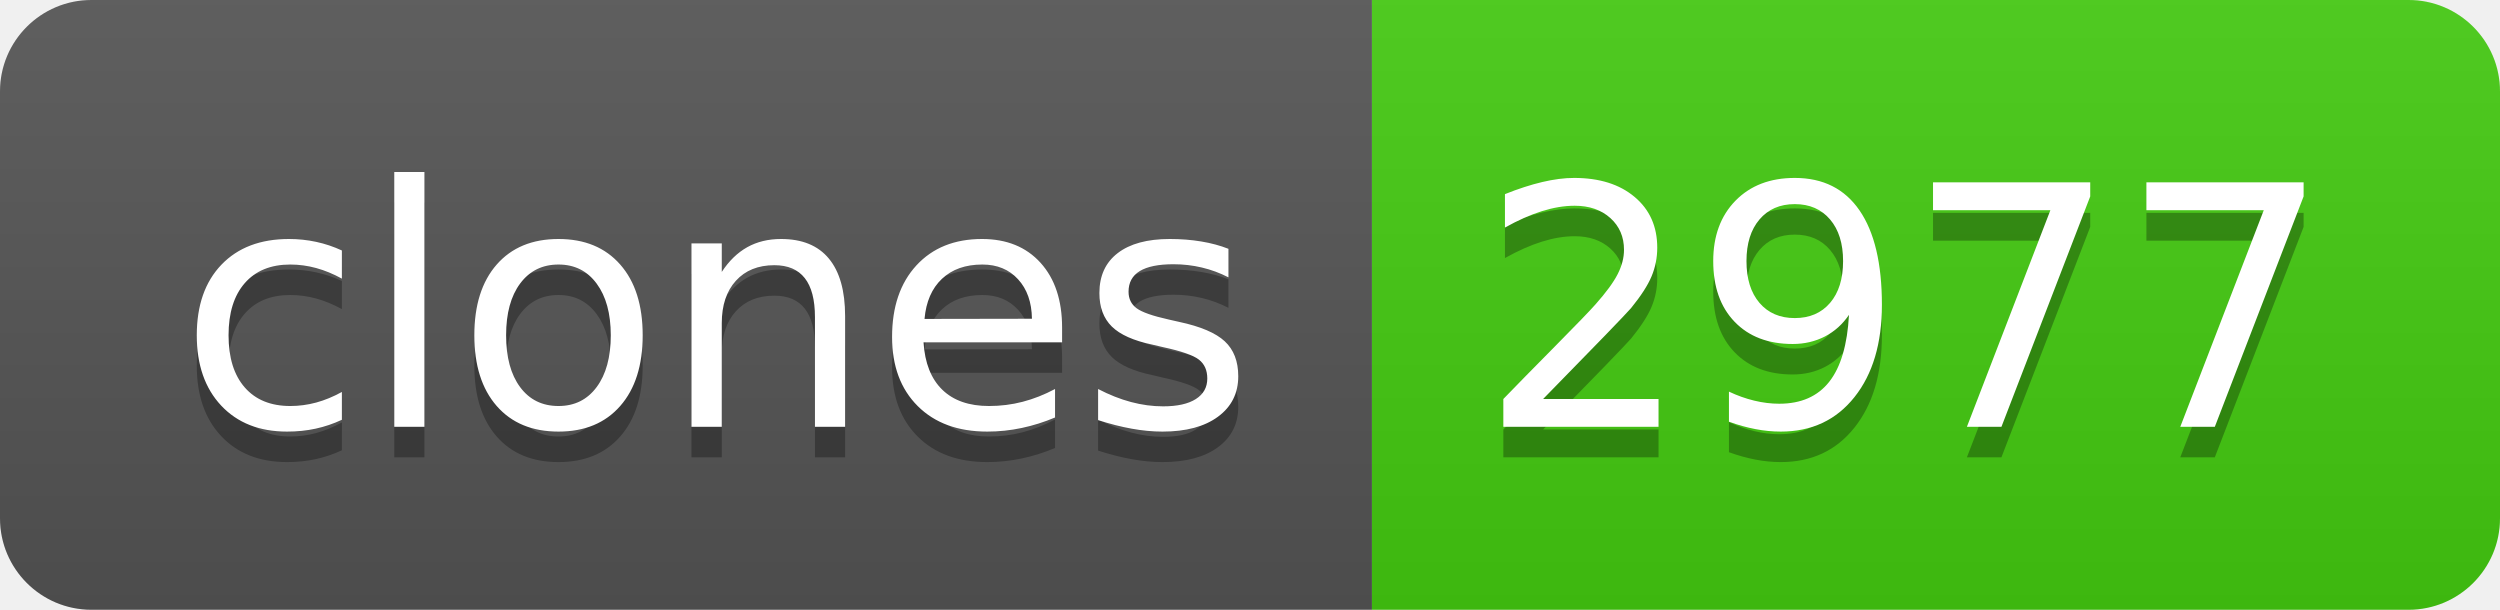
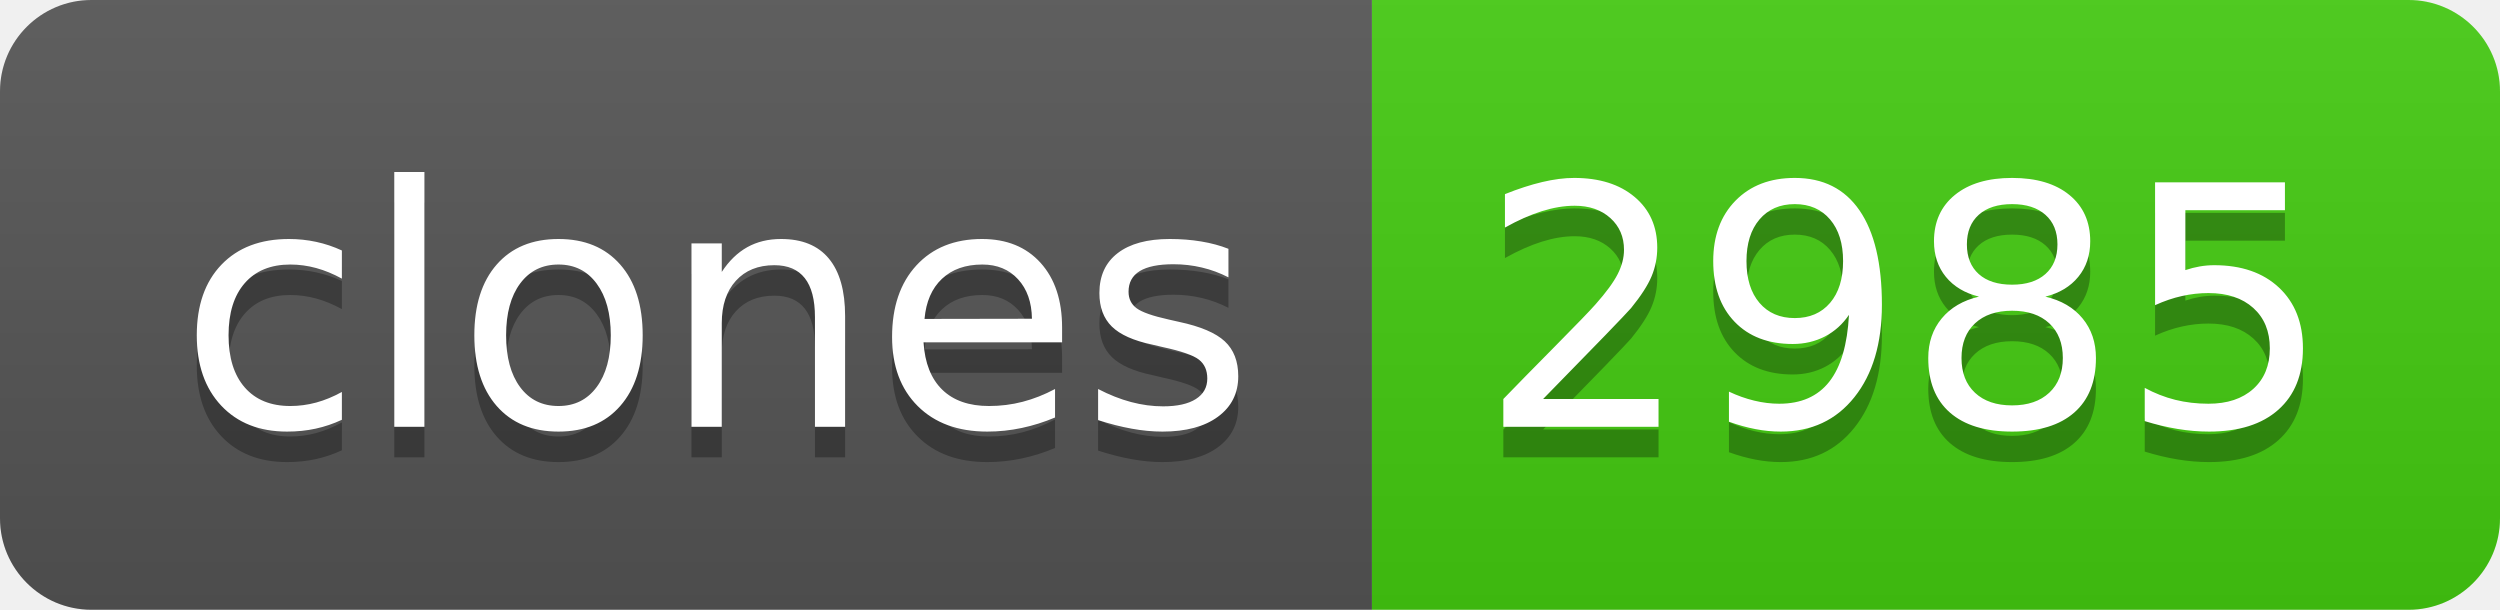
- <svg xmlns="http://www.w3.org/2000/svg" width="82" height="20" role="img" aria-label="clones: 2977">
+ <svg xmlns="http://www.w3.org/2000/svg" width="82" height="20" role="img" aria-label="clones: 2985">
  <linearGradient id="s" x2="0" y2="100%">
    <stop offset="0" stop-color="#bbb" stop-opacity=".1" />
    <stop offset="1" stop-opacity=".1" />
  </linearGradient>
  <clipPath id="r">
    <rect width="82" height="20" rx="3" fill="#fff" />
  </clipPath>
  <g clip-path="url(#r)">
    <rect width="45" height="20" fill="#555" />
    <rect x="45" width="37" height="20" fill="#4c1" />
    <rect width="82" height="20" fill="url(#s)" />
  </g>
  <g fill="#fff" text-anchor="middle" font-family="Verdana,Geneva,DejaVu Sans,sans-serif" text-rendering="geometricPrecision" font-size="110">
    <text aria-hidden="true" x="235" y="150" fill="#010101" fill-opacity=".3" transform="scale(.1)" textLength="350">clones</text>
    <text x="235" y="140" transform="scale(.1)" fill="#fff" textLength="350">clones</text>
-     <text aria-hidden="true" x="625" y="150" fill="#010101" fill-opacity=".3" transform="scale(.1)" textLength="270">2977</text>
-     <text x="625" y="140" transform="scale(.1)" fill="#fff" textLength="270">2977</text>
+     <text aria-hidden="true" x="625" y="150" fill="#010101" fill-opacity=".3" transform="scale(.1)" textLength="270">2985</text>
+     <text x="625" y="140" transform="scale(.1)" fill="#fff" textLength="270">2985</text>
  </g>
</svg>
